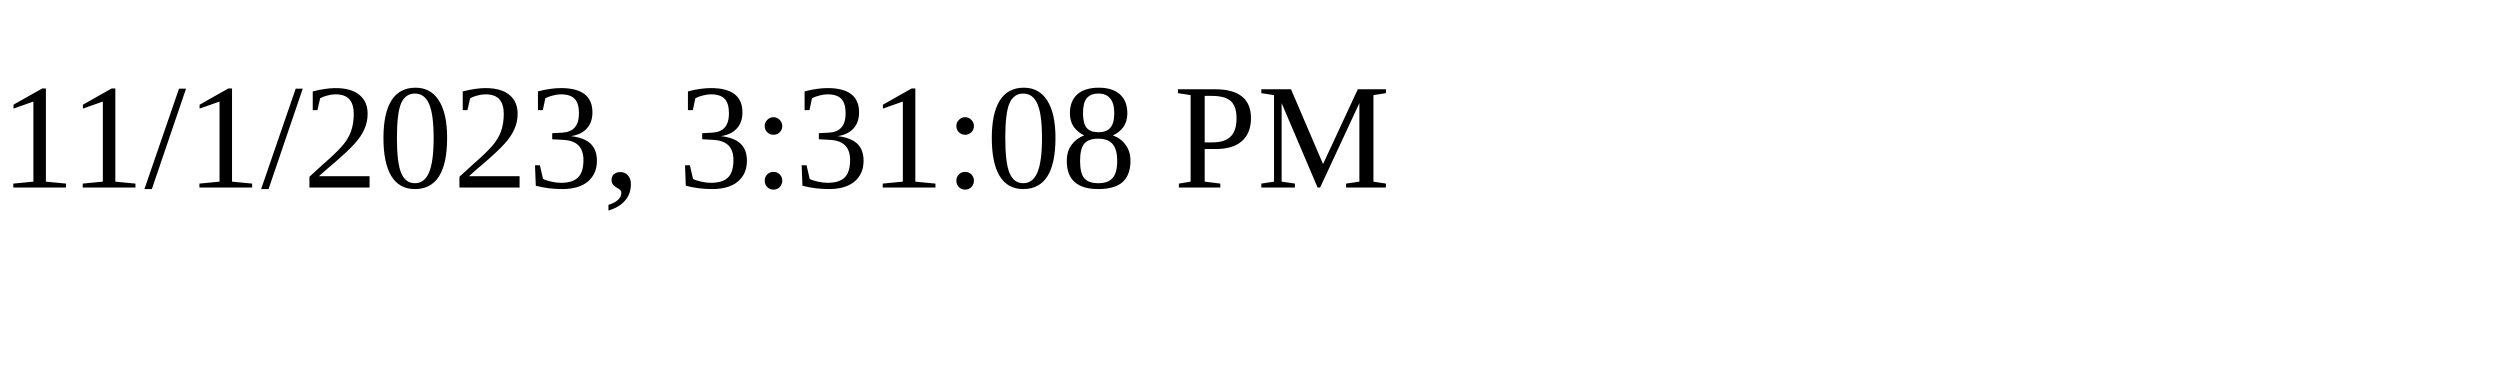
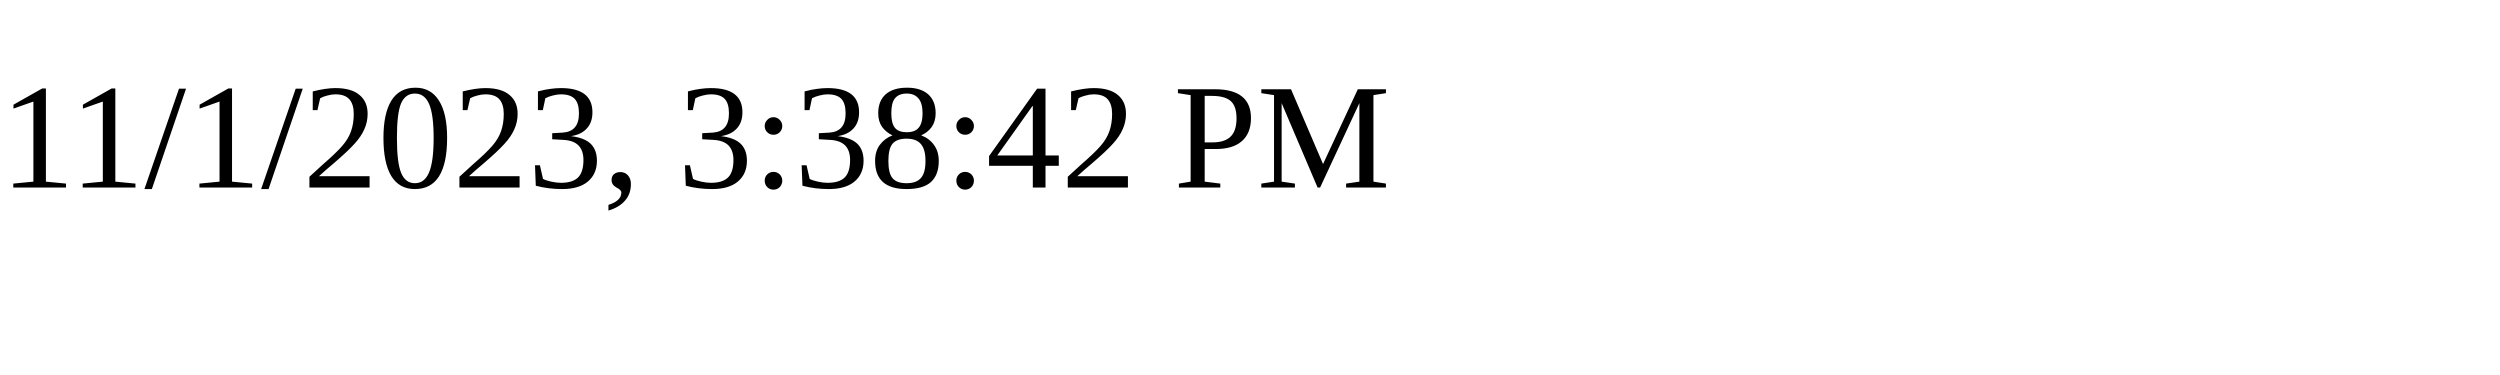
<svg xmlns="http://www.w3.org/2000/svg" height="30" width="200">
-   <text x="0" y="15">11/1/2023, 3:31:08 PM</text>
+   <text x="0" y="15">11/1/2023, 3:38:42 PM</text>
</svg>
